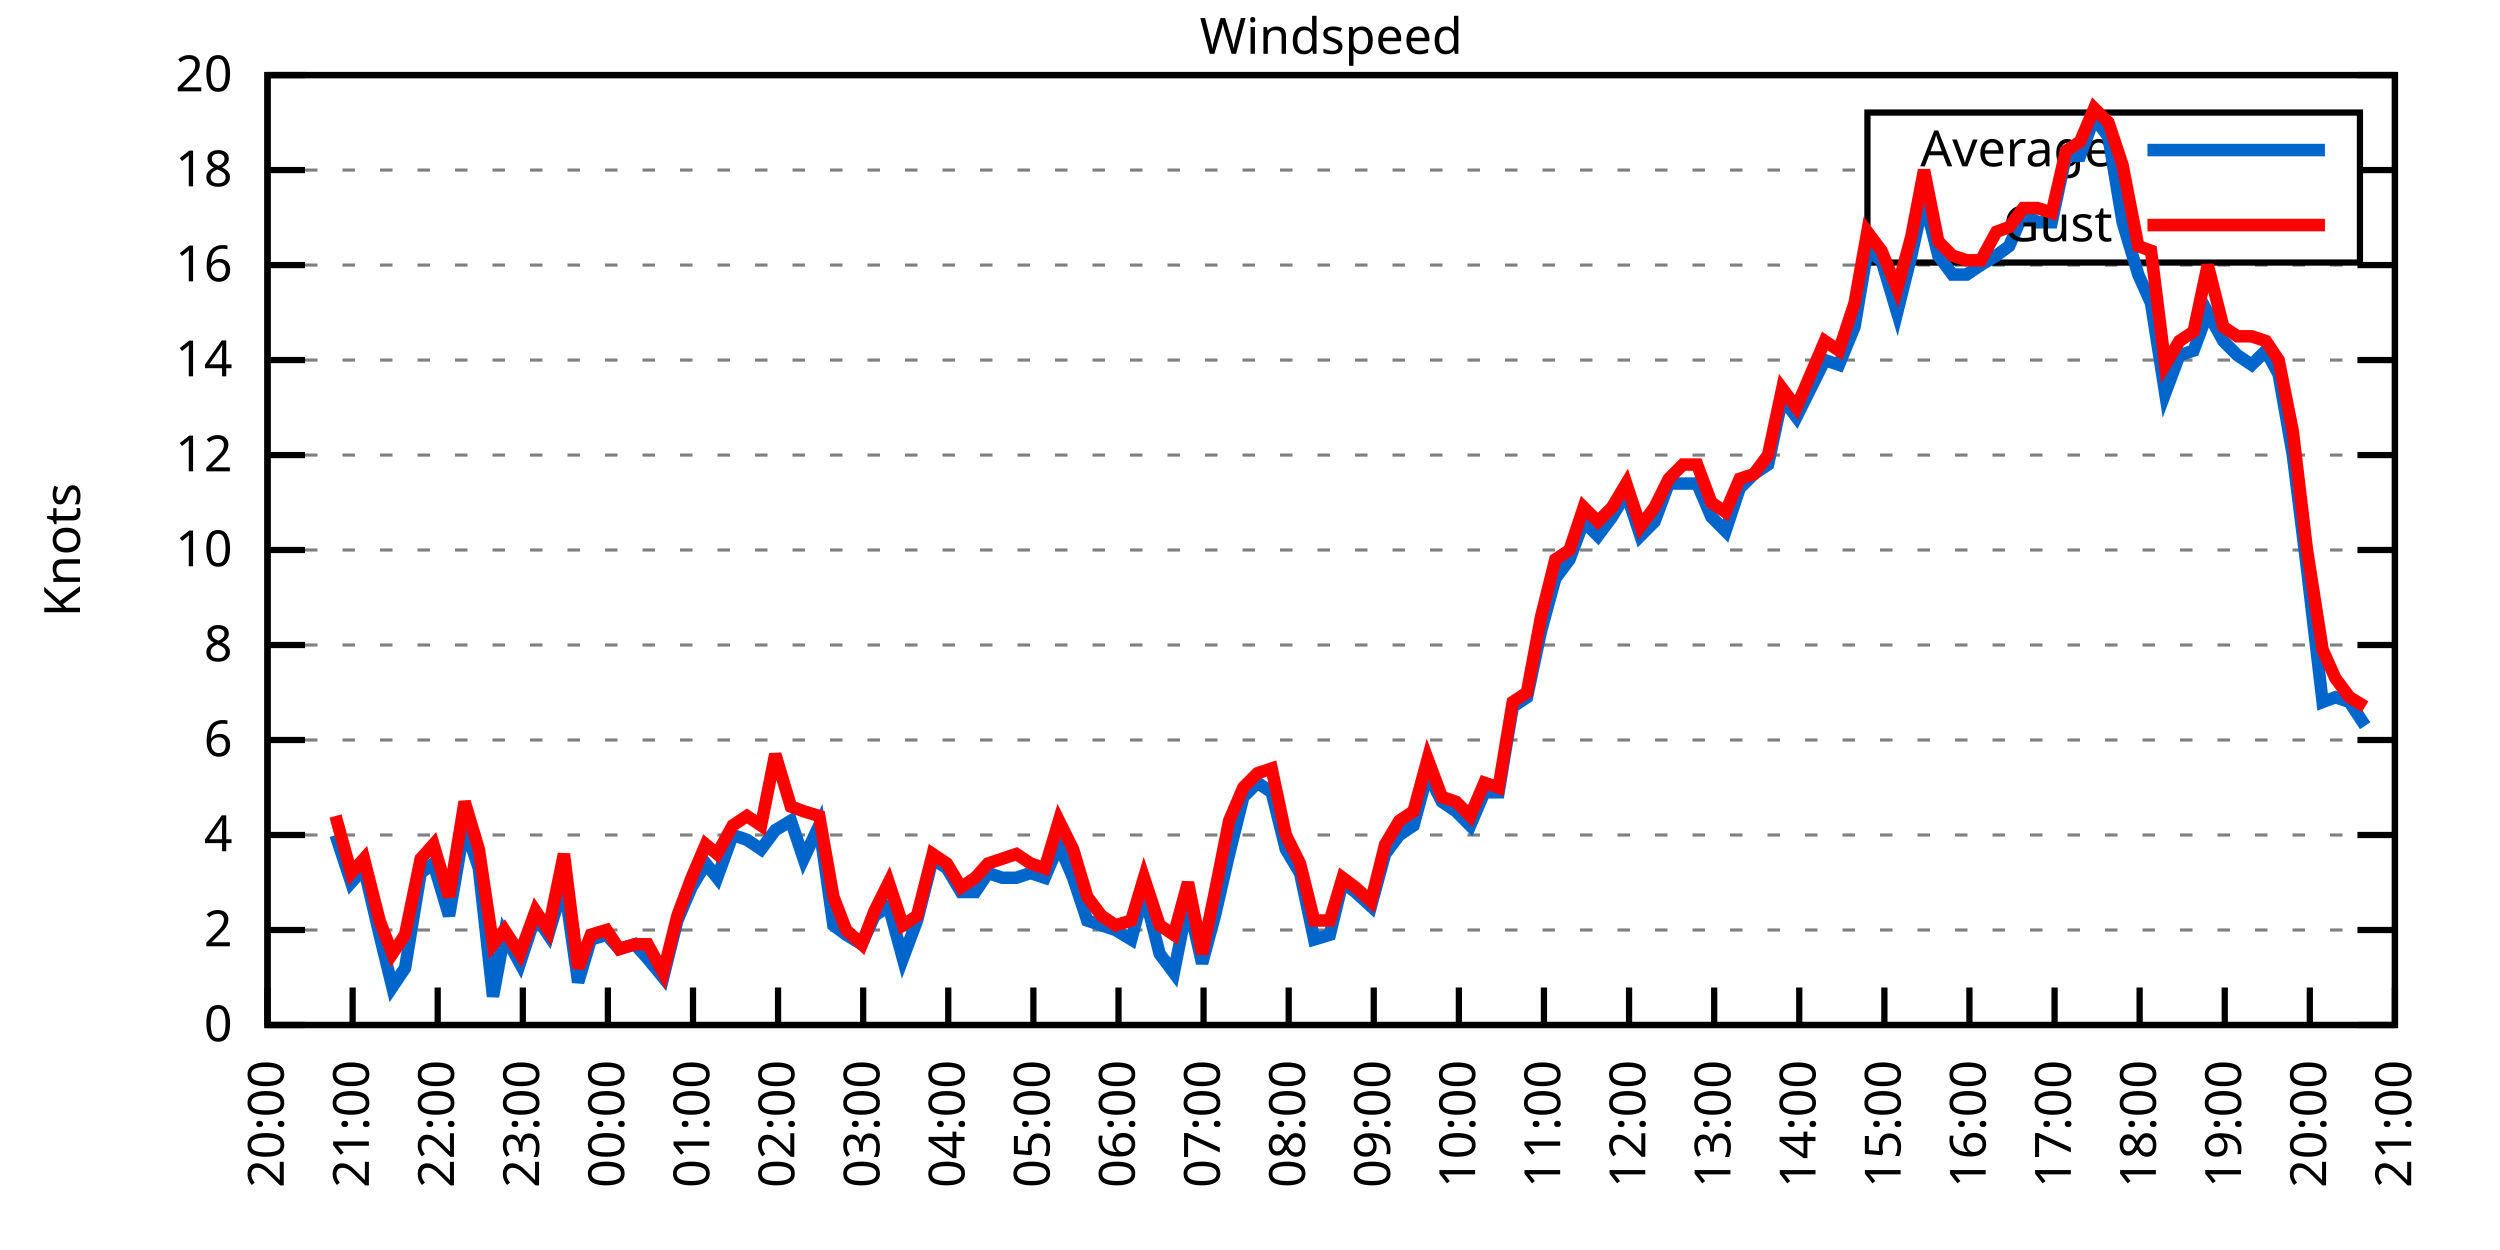
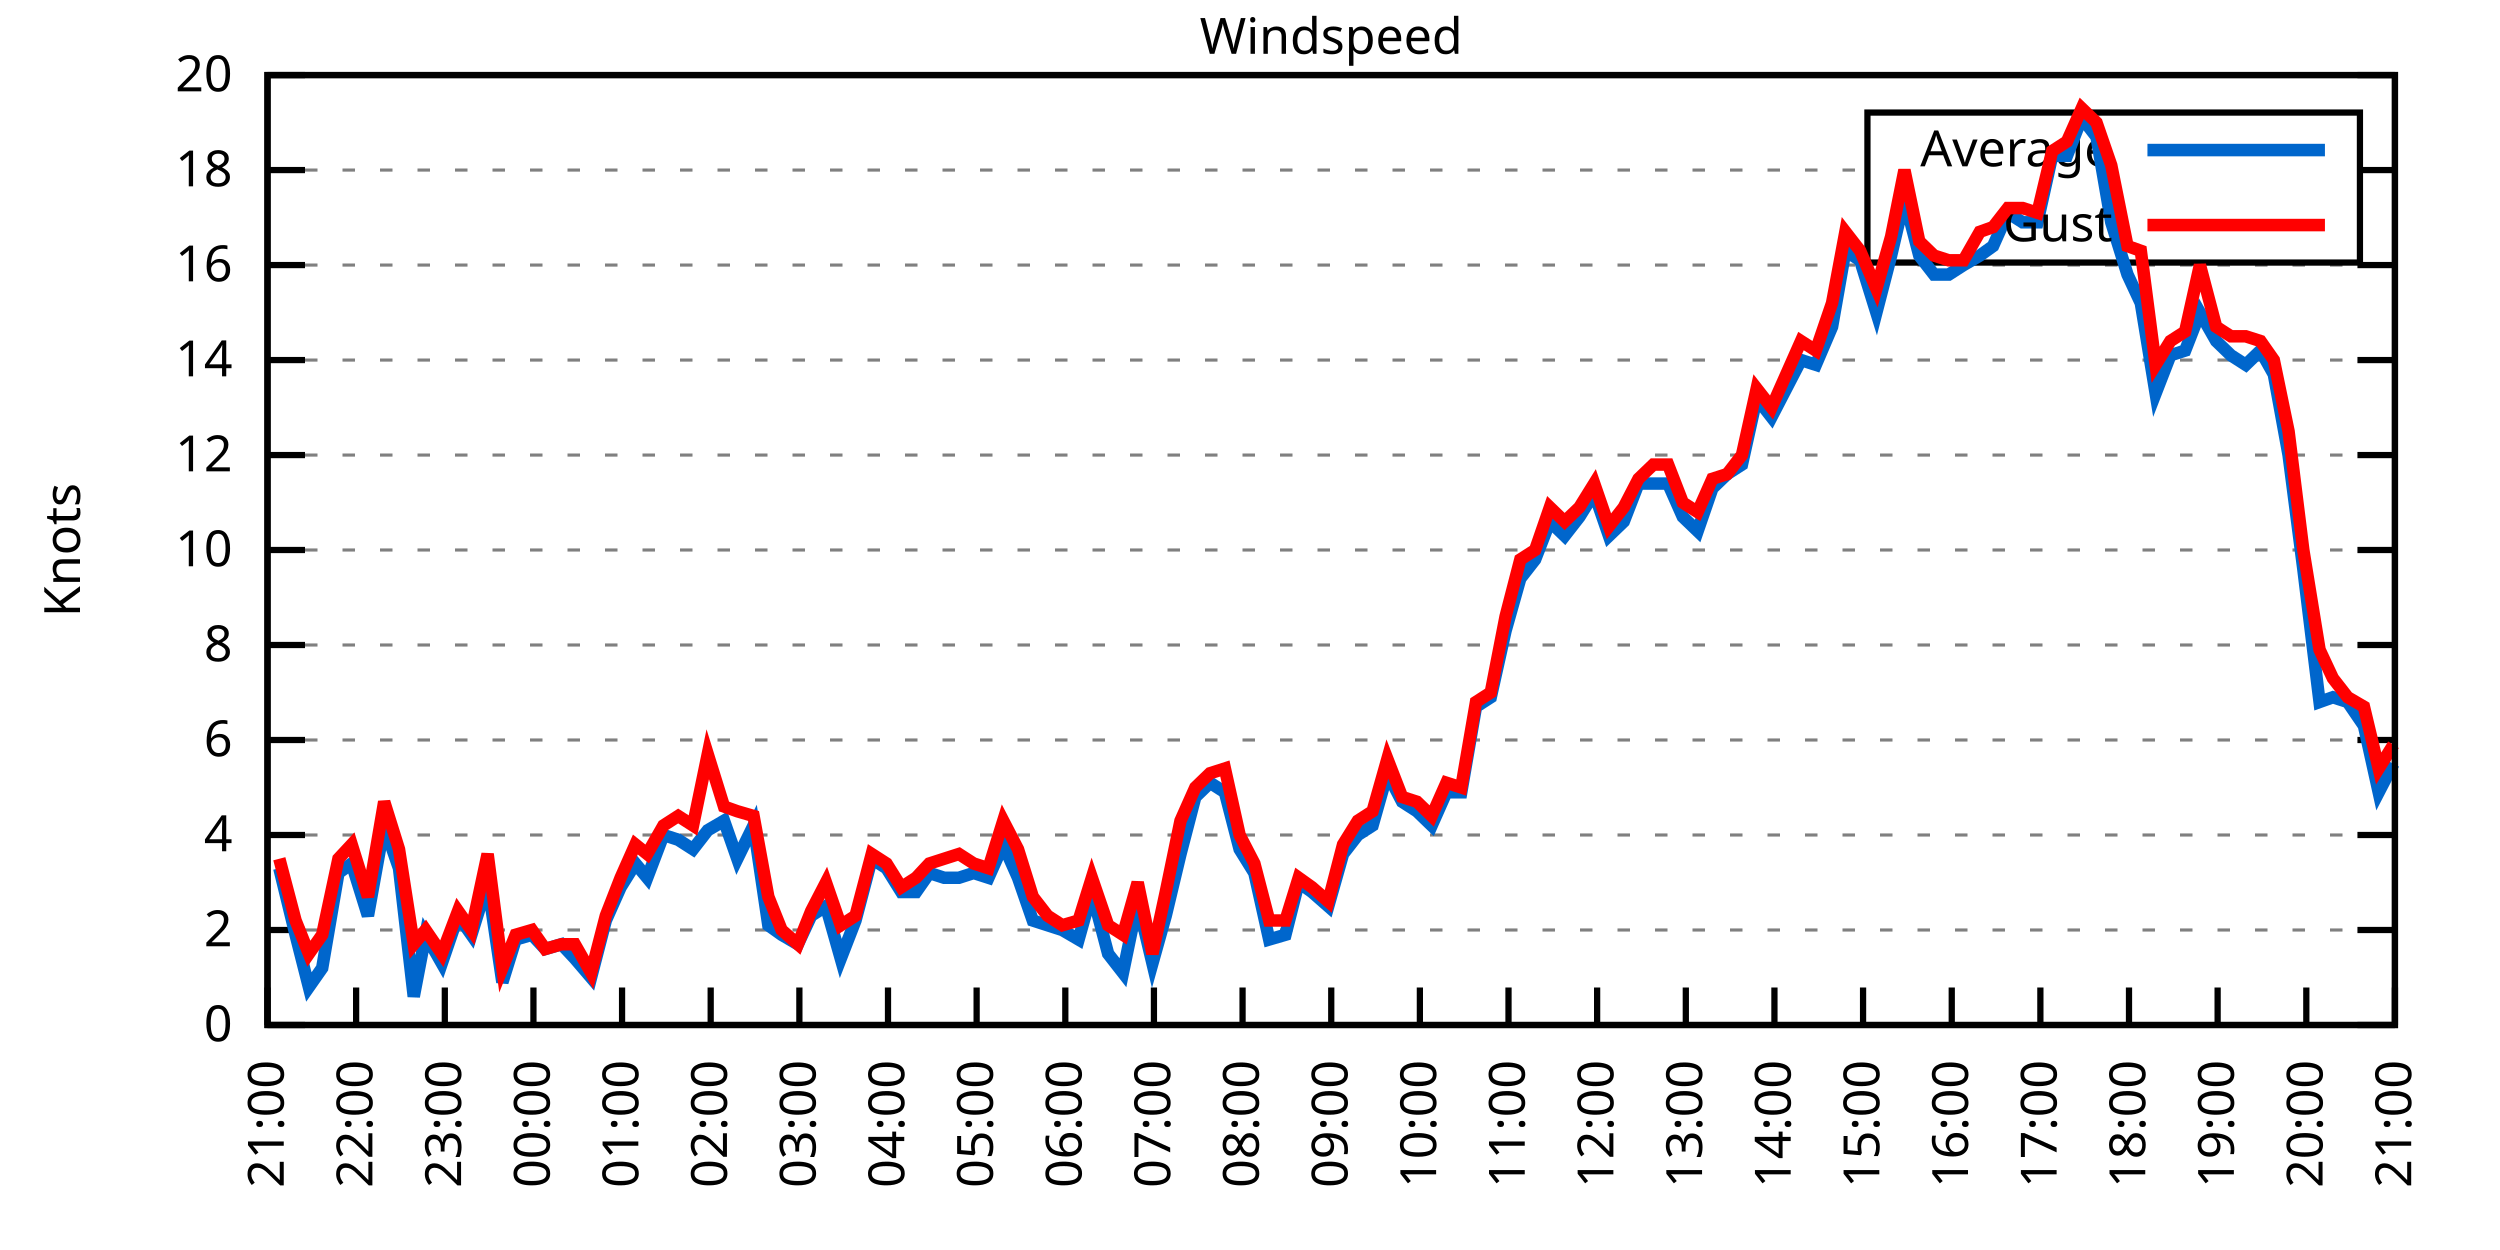
<svg xmlns="http://www.w3.org/2000/svg" xmlns:xlink="http://www.w3.org/1999/xlink" width="400" height="200" viewBox="0 0 400 200">
  <g id="gnuplot_canvas">
    <rect x="0" y="0" width="400" height="200" fill="none" />
    <defs>
      <circle id="gpDot" r="0.5" stroke-width="0.5" stroke="currentColor" />
      <path id="gpPt0" stroke-width="0.333" stroke="currentColor" d="M-1,0 h2 M0,-1 v2" />
      <path id="gpPt1" stroke-width="0.333" stroke="currentColor" d="M-1,-1 L1,1 M1,-1 L-1,1" />
      <path id="gpPt2" stroke-width="0.333" stroke="currentColor" d="M-1,0 L1,0 M0,-1 L0,1 M-1,-1 L1,1 M-1,1 L1,-1" />
      <rect id="gpPt3" stroke-width="0.333" stroke="currentColor" x="-1" y="-1" width="2" height="2" />
      <rect id="gpPt4" stroke-width="0.333" stroke="currentColor" fill="currentColor" x="-1" y="-1" width="2" height="2" />
      <circle id="gpPt5" stroke-width="0.333" stroke="currentColor" cx="0" cy="0" r="1" />
      <use xlink:href="#gpPt5" id="gpPt6" fill="currentColor" stroke="none" />
      <path id="gpPt7" stroke-width="0.333" stroke="currentColor" d="M0,-1.33 L-1.33,0.67 L1.33,0.67 z" />
      <use xlink:href="#gpPt7" id="gpPt8" fill="currentColor" stroke="none" />
      <use xlink:href="#gpPt7" id="gpPt9" stroke="currentColor" transform="rotate(180)" />
      <use xlink:href="#gpPt9" id="gpPt10" fill="currentColor" stroke="none" />
      <use xlink:href="#gpPt3" id="gpPt11" stroke="currentColor" transform="rotate(45)" />
      <use xlink:href="#gpPt11" id="gpPt12" fill="currentColor" stroke="none" />
      <path id="gpPt13" stroke-width="0.333" stroke="currentColor" d="M0,1.330 L1.265,0.411 L0.782,-1.067 L-0.782,-1.076 L-1.265,0.411 z" />
      <use xlink:href="#gpPt13" id="gpPt14" fill="currentColor" stroke="none" />
      <filter id="textbox" filterUnits="objectBoundingBox" x="0" y="0" height="1" width="1">
        <feFlood flood-color="white" flood-opacity="1" result="bgnd" />
        <feComposite in="SourceGraphic" in2="bgnd" operator="atop" />
      </filter>
      <filter id="greybox" filterUnits="objectBoundingBox" x="0" y="0" height="1" width="1">
        <feFlood flood-color="lightgrey" flood-opacity="1" result="grey" />
        <feComposite in="SourceGraphic" in2="grey" operator="atop" />
      </filter>
    </defs>
    <g fill="none" color="white" stroke="currentColor" stroke-width="1.00" stroke-linecap="butt" stroke-linejoin="miter">
</g>
    <g fill="none" color="black" stroke="currentColor" stroke-width="1.00" stroke-linecap="butt" stroke-linejoin="miter">
      <g stroke="none" shape-rendering="crispEdges">
        <polygon fill="rgb(255, 255, 255)" points="42.80,164.00 383.18,164.00 383.18,12.02 42.80,12.02 " />
      </g>
    </g>
    <g fill="none" color="black" stroke="currentColor" stroke-width="1.00" stroke-linecap="butt" stroke-linejoin="miter">
</g>
    <g fill="none" color="black" stroke="black" stroke-width="0.50" stroke-linecap="butt" stroke-linejoin="miter">
</g>
    <g fill="none" color="gray" stroke="currentColor" stroke-width="0.50" stroke-linecap="butt" stroke-linejoin="miter">
      <path stroke="gray" stroke-dasharray="2,4" class="gridline" d="M42.80,164.00 L383.19,164.00  " />
    </g>
    <g fill="none" color="gray" stroke="gray" stroke-width="1.00" stroke-linecap="butt" stroke-linejoin="miter">
</g>
    <g fill="none" color="black" stroke="currentColor" stroke-width="1.00" stroke-linecap="butt" stroke-linejoin="miter">
      <path stroke="black" d="M42.80,164.00 L48.80,164.00 M383.19,164.00 L377.19,164.00  " />
      <g transform="translate(37.20,166.60)" stroke="none" fill="black" font-family="Sans" font-size="8.00" text-anchor="end">
        <text>
          <tspan font-family="Sans"> 0</tspan>
        </text>
      </g>
    </g>
    <g fill="none" color="black" stroke="currentColor" stroke-width="1.00" stroke-linecap="butt" stroke-linejoin="miter">
</g>
    <g fill="none" color="black" stroke="black" stroke-width="0.50" stroke-linecap="butt" stroke-linejoin="miter">
</g>
    <g fill="none" color="gray" stroke="currentColor" stroke-width="0.50" stroke-linecap="butt" stroke-linejoin="miter">
      <path stroke="gray" stroke-dasharray="2,4" class="gridline" d="M42.80,148.80 L383.19,148.80  " />
    </g>
    <g fill="none" color="gray" stroke="gray" stroke-width="1.00" stroke-linecap="butt" stroke-linejoin="miter">
</g>
    <g fill="none" color="black" stroke="currentColor" stroke-width="1.00" stroke-linecap="butt" stroke-linejoin="miter">
      <path stroke="black" d="M42.80,148.80 L48.80,148.80 M383.19,148.80 L377.19,148.80  " />
      <g transform="translate(37.20,151.40)" stroke="none" fill="black" font-family="Sans" font-size="8.00" text-anchor="end">
        <text>
          <tspan font-family="Sans"> 2</tspan>
        </text>
      </g>
    </g>
    <g fill="none" color="black" stroke="currentColor" stroke-width="1.00" stroke-linecap="butt" stroke-linejoin="miter">
</g>
    <g fill="none" color="black" stroke="black" stroke-width="0.50" stroke-linecap="butt" stroke-linejoin="miter">
</g>
    <g fill="none" color="gray" stroke="currentColor" stroke-width="0.50" stroke-linecap="butt" stroke-linejoin="miter">
      <path stroke="gray" stroke-dasharray="2,4" class="gridline" d="M42.80,133.60 L383.19,133.60  " />
    </g>
    <g fill="none" color="gray" stroke="gray" stroke-width="1.00" stroke-linecap="butt" stroke-linejoin="miter">
</g>
    <g fill="none" color="black" stroke="currentColor" stroke-width="1.00" stroke-linecap="butt" stroke-linejoin="miter">
      <path stroke="black" d="M42.80,133.60 L48.80,133.60 M383.19,133.60 L377.19,133.60  " />
      <g transform="translate(37.20,136.20)" stroke="none" fill="black" font-family="Sans" font-size="8.00" text-anchor="end">
        <text>
          <tspan font-family="Sans"> 4</tspan>
        </text>
      </g>
    </g>
    <g fill="none" color="black" stroke="currentColor" stroke-width="1.00" stroke-linecap="butt" stroke-linejoin="miter">
</g>
    <g fill="none" color="black" stroke="black" stroke-width="0.50" stroke-linecap="butt" stroke-linejoin="miter">
</g>
    <g fill="none" color="gray" stroke="currentColor" stroke-width="0.50" stroke-linecap="butt" stroke-linejoin="miter">
      <path stroke="gray" stroke-dasharray="2,4" class="gridline" d="M42.80,118.40 L383.19,118.40  " />
    </g>
    <g fill="none" color="gray" stroke="gray" stroke-width="1.00" stroke-linecap="butt" stroke-linejoin="miter">
</g>
    <g fill="none" color="black" stroke="currentColor" stroke-width="1.00" stroke-linecap="butt" stroke-linejoin="miter">
      <path stroke="black" d="M42.80,118.40 L48.80,118.40 M383.19,118.40 L377.19,118.40  " />
      <g transform="translate(37.20,121.00)" stroke="none" fill="black" font-family="Sans" font-size="8.00" text-anchor="end">
        <text>
          <tspan font-family="Sans"> 6</tspan>
        </text>
      </g>
    </g>
    <g fill="none" color="black" stroke="currentColor" stroke-width="1.00" stroke-linecap="butt" stroke-linejoin="miter">
</g>
    <g fill="none" color="black" stroke="black" stroke-width="0.50" stroke-linecap="butt" stroke-linejoin="miter">
</g>
    <g fill="none" color="gray" stroke="currentColor" stroke-width="0.50" stroke-linecap="butt" stroke-linejoin="miter">
      <path stroke="gray" stroke-dasharray="2,4" class="gridline" d="M42.80,103.20 L383.19,103.20  " />
    </g>
    <g fill="none" color="gray" stroke="gray" stroke-width="1.00" stroke-linecap="butt" stroke-linejoin="miter">
</g>
    <g fill="none" color="black" stroke="currentColor" stroke-width="1.00" stroke-linecap="butt" stroke-linejoin="miter">
      <path stroke="black" d="M42.80,103.20 L48.80,103.20 M383.19,103.20 L377.19,103.20  " />
      <g transform="translate(37.20,105.80)" stroke="none" fill="black" font-family="Sans" font-size="8.00" text-anchor="end">
        <text>
          <tspan font-family="Sans"> 8</tspan>
        </text>
      </g>
    </g>
    <g fill="none" color="black" stroke="currentColor" stroke-width="1.00" stroke-linecap="butt" stroke-linejoin="miter">
</g>
    <g fill="none" color="black" stroke="black" stroke-width="0.50" stroke-linecap="butt" stroke-linejoin="miter">
</g>
    <g fill="none" color="gray" stroke="currentColor" stroke-width="0.50" stroke-linecap="butt" stroke-linejoin="miter">
      <path stroke="gray" stroke-dasharray="2,4" class="gridline" d="M42.80,88.00 L383.19,88.00  " />
    </g>
    <g fill="none" color="gray" stroke="gray" stroke-width="1.00" stroke-linecap="butt" stroke-linejoin="miter">
</g>
    <g fill="none" color="black" stroke="currentColor" stroke-width="1.00" stroke-linecap="butt" stroke-linejoin="miter">
      <path stroke="black" d="M42.80,88.00 L48.80,88.00 M383.19,88.00 L377.19,88.00  " />
      <g transform="translate(37.20,90.60)" stroke="none" fill="black" font-family="Sans" font-size="8.00" text-anchor="end">
        <text>
          <tspan font-family="Sans"> 10</tspan>
        </text>
      </g>
    </g>
    <g fill="none" color="black" stroke="currentColor" stroke-width="1.00" stroke-linecap="butt" stroke-linejoin="miter">
</g>
    <g fill="none" color="black" stroke="black" stroke-width="0.50" stroke-linecap="butt" stroke-linejoin="miter">
</g>
    <g fill="none" color="gray" stroke="currentColor" stroke-width="0.50" stroke-linecap="butt" stroke-linejoin="miter">
      <path stroke="gray" stroke-dasharray="2,4" class="gridline" d="M42.80,72.81 L383.19,72.81  " />
    </g>
    <g fill="none" color="gray" stroke="gray" stroke-width="1.00" stroke-linecap="butt" stroke-linejoin="miter">
</g>
    <g fill="none" color="black" stroke="currentColor" stroke-width="1.00" stroke-linecap="butt" stroke-linejoin="miter">
      <path stroke="black" d="M42.80,72.81 L48.80,72.81 M383.19,72.81 L377.19,72.81  " />
      <g transform="translate(37.20,75.41)" stroke="none" fill="black" font-family="Sans" font-size="8.00" text-anchor="end">
        <text>
          <tspan font-family="Sans"> 12</tspan>
        </text>
      </g>
    </g>
    <g fill="none" color="black" stroke="currentColor" stroke-width="1.00" stroke-linecap="butt" stroke-linejoin="miter">
</g>
    <g fill="none" color="black" stroke="black" stroke-width="0.50" stroke-linecap="butt" stroke-linejoin="miter">
</g>
    <g fill="none" color="gray" stroke="currentColor" stroke-width="0.50" stroke-linecap="butt" stroke-linejoin="miter">
      <path stroke="gray" stroke-dasharray="2,4" class="gridline" d="M42.80,57.61 L383.19,57.61  " />
    </g>
    <g fill="none" color="gray" stroke="gray" stroke-width="1.00" stroke-linecap="butt" stroke-linejoin="miter">
</g>
    <g fill="none" color="black" stroke="currentColor" stroke-width="1.00" stroke-linecap="butt" stroke-linejoin="miter">
      <path stroke="black" d="M42.80,57.61 L48.80,57.61 M383.19,57.61 L377.19,57.61  " />
      <g transform="translate(37.20,60.21)" stroke="none" fill="black" font-family="Sans" font-size="8.00" text-anchor="end">
        <text>
          <tspan font-family="Sans"> 14</tspan>
        </text>
      </g>
    </g>
    <g fill="none" color="black" stroke="currentColor" stroke-width="1.00" stroke-linecap="butt" stroke-linejoin="miter">
</g>
    <g fill="none" color="black" stroke="black" stroke-width="0.50" stroke-linecap="butt" stroke-linejoin="miter">
</g>
    <g fill="none" color="gray" stroke="currentColor" stroke-width="0.50" stroke-linecap="butt" stroke-linejoin="miter">
      <path stroke="gray" stroke-dasharray="2,4" class="gridline" d="M42.80,42.41 L383.19,42.41  " />
    </g>
    <g fill="none" color="gray" stroke="gray" stroke-width="1.00" stroke-linecap="butt" stroke-linejoin="miter">
</g>
    <g fill="none" color="black" stroke="currentColor" stroke-width="1.00" stroke-linecap="butt" stroke-linejoin="miter">
      <path stroke="black" d="M42.80,42.41 L48.80,42.41 M383.19,42.41 L377.19,42.41  " />
      <g transform="translate(37.20,45.01)" stroke="none" fill="black" font-family="Sans" font-size="8.00" text-anchor="end">
        <text>
          <tspan font-family="Sans"> 16</tspan>
        </text>
      </g>
    </g>
    <g fill="none" color="black" stroke="currentColor" stroke-width="1.00" stroke-linecap="butt" stroke-linejoin="miter">
</g>
    <g fill="none" color="black" stroke="black" stroke-width="0.50" stroke-linecap="butt" stroke-linejoin="miter">
</g>
    <g fill="none" color="gray" stroke="currentColor" stroke-width="0.50" stroke-linecap="butt" stroke-linejoin="miter">
      <path stroke="gray" stroke-dasharray="2,4" class="gridline" d="M42.80,27.21 L298.79,27.21 M377.59,27.21 L383.19,27.21  " />
    </g>
    <g fill="none" color="gray" stroke="gray" stroke-width="1.00" stroke-linecap="butt" stroke-linejoin="miter">
</g>
    <g fill="none" color="black" stroke="currentColor" stroke-width="1.00" stroke-linecap="butt" stroke-linejoin="miter">
      <path stroke="black" d="M42.80,27.21 L48.80,27.21 M383.19,27.21 L377.19,27.21  " />
      <g transform="translate(37.20,29.81)" stroke="none" fill="black" font-family="Sans" font-size="8.00" text-anchor="end">
        <text>
          <tspan font-family="Sans"> 18</tspan>
        </text>
      </g>
    </g>
    <g fill="none" color="black" stroke="currentColor" stroke-width="1.00" stroke-linecap="butt" stroke-linejoin="miter">
</g>
    <g fill="none" color="black" stroke="black" stroke-width="0.50" stroke-linecap="butt" stroke-linejoin="miter">
</g>
    <g fill="none" color="gray" stroke="currentColor" stroke-width="0.50" stroke-linecap="butt" stroke-linejoin="miter">
      <path stroke="gray" stroke-dasharray="2,4" class="gridline" d="M42.80,12.01 L383.19,12.01  " />
    </g>
    <g fill="none" color="gray" stroke="gray" stroke-width="1.00" stroke-linecap="butt" stroke-linejoin="miter">
</g>
    <g fill="none" color="black" stroke="currentColor" stroke-width="1.00" stroke-linecap="butt" stroke-linejoin="miter">
      <path stroke="black" d="M42.80,12.01 L48.80,12.01 M383.19,12.01 L377.19,12.01  " />
      <g transform="translate(37.20,14.61)" stroke="none" fill="black" font-family="Sans" font-size="8.00" text-anchor="end">
        <text>
          <tspan font-family="Sans"> 20</tspan>
        </text>
      </g>
    </g>
    <g fill="none" color="black" stroke="currentColor" stroke-width="1.00" stroke-linecap="butt" stroke-linejoin="miter">
      <path stroke="black" d="M42.80,164.00 L42.80,158.00  " />
      <g transform="translate(45.40,169.60) rotate(270.00)" stroke="none" fill="black" font-family="Sans" font-size="8.00" text-anchor="end">
        <text>
-           <tspan font-family="Sans">20:00</tspan>
-         </text>
-       </g>
-     </g>
-     <g fill="none" color="black" stroke="currentColor" stroke-width="1.00" stroke-linecap="butt" stroke-linejoin="miter">
-       <path stroke="black" d="M56.42,164.00 L56.42,158.00  " />
-       <g transform="translate(59.02,169.60) rotate(270.00)" stroke="none" fill="black" font-family="Sans" font-size="8.00" text-anchor="end">
-         <text>
          <tspan font-family="Sans">21:00</tspan>
        </text>
      </g>
    </g>
    <g fill="none" color="black" stroke="currentColor" stroke-width="1.00" stroke-linecap="butt" stroke-linejoin="miter">
-       <path stroke="black" d="M70.03,164.00 L70.03,158.00  " />
-       <g transform="translate(72.63,169.60) rotate(270.00)" stroke="none" fill="black" font-family="Sans" font-size="8.00" text-anchor="end">
+       <path stroke="black" d="M56.98,164.00 L56.98,158.00  " />
+       <g transform="translate(59.58,169.60) rotate(270.00)" stroke="none" fill="black" font-family="Sans" font-size="8.00" text-anchor="end">
        <text>
          <tspan font-family="Sans">22:00</tspan>
        </text>
      </g>
    </g>
    <g fill="none" color="black" stroke="currentColor" stroke-width="1.00" stroke-linecap="butt" stroke-linejoin="miter">
-       <path stroke="black" d="M83.65,164.00 L83.65,158.00  " />
-       <g transform="translate(86.25,169.60) rotate(270.00)" stroke="none" fill="black" font-family="Sans" font-size="8.00" text-anchor="end">
+       <path stroke="black" d="M71.17,164.00 L71.17,158.00  " />
+       <g transform="translate(73.77,169.60) rotate(270.00)" stroke="none" fill="black" font-family="Sans" font-size="8.00" text-anchor="end">
        <text>
          <tspan font-family="Sans">23:00</tspan>
        </text>
      </g>
    </g>
    <g fill="none" color="black" stroke="currentColor" stroke-width="1.00" stroke-linecap="butt" stroke-linejoin="miter">
-       <path stroke="black" d="M97.26,164.00 L97.26,158.00  " />
-       <g transform="translate(99.86,169.60) rotate(270.00)" stroke="none" fill="black" font-family="Sans" font-size="8.00" text-anchor="end">
+       <path stroke="black" d="M85.35,164.00 L85.35,158.00  " />
+       <g transform="translate(87.95,169.60) rotate(270.00)" stroke="none" fill="black" font-family="Sans" font-size="8.00" text-anchor="end">
        <text>
          <tspan font-family="Sans">00:00</tspan>
        </text>
      </g>
    </g>
    <g fill="none" color="black" stroke="currentColor" stroke-width="1.00" stroke-linecap="butt" stroke-linejoin="miter">
-       <path stroke="black" d="M110.88,164.00 L110.88,158.00  " />
-       <g transform="translate(113.48,169.60) rotate(270.00)" stroke="none" fill="black" font-family="Sans" font-size="8.00" text-anchor="end">
+       <path stroke="black" d="M99.53,164.00 L99.53,158.00  " />
+       <g transform="translate(102.13,169.60) rotate(270.00)" stroke="none" fill="black" font-family="Sans" font-size="8.00" text-anchor="end">
        <text>
          <tspan font-family="Sans">01:00</tspan>
        </text>
      </g>
    </g>
    <g fill="none" color="black" stroke="currentColor" stroke-width="1.00" stroke-linecap="butt" stroke-linejoin="miter">
-       <path stroke="black" d="M124.49,164.00 L124.49,158.00  " />
-       <g transform="translate(127.09,169.60) rotate(270.00)" stroke="none" fill="black" font-family="Sans" font-size="8.00" text-anchor="end">
+       <path stroke="black" d="M113.71,164.00 L113.71,158.00  " />
+       <g transform="translate(116.31,169.60) rotate(270.00)" stroke="none" fill="black" font-family="Sans" font-size="8.00" text-anchor="end">
        <text>
          <tspan font-family="Sans">02:00</tspan>
        </text>
      </g>
    </g>
    <g fill="none" color="black" stroke="currentColor" stroke-width="1.00" stroke-linecap="butt" stroke-linejoin="miter">
-       <path stroke="black" d="M138.11,164.00 L138.11,158.00  " />
-       <g transform="translate(140.71,169.60) rotate(270.00)" stroke="none" fill="black" font-family="Sans" font-size="8.00" text-anchor="end">
+       <path stroke="black" d="M127.90,164.00 L127.90,158.00  " />
+       <g transform="translate(130.50,169.60) rotate(270.00)" stroke="none" fill="black" font-family="Sans" font-size="8.00" text-anchor="end">
        <text>
          <tspan font-family="Sans">03:00</tspan>
        </text>
      </g>
    </g>
    <g fill="none" color="black" stroke="currentColor" stroke-width="1.00" stroke-linecap="butt" stroke-linejoin="miter">
-       <path stroke="black" d="M151.72,164.00 L151.72,158.00  " />
-       <g transform="translate(154.32,169.60) rotate(270.00)" stroke="none" fill="black" font-family="Sans" font-size="8.00" text-anchor="end">
+       <path stroke="black" d="M142.08,164.00 L142.08,158.00  " />
+       <g transform="translate(144.68,169.60) rotate(270.00)" stroke="none" fill="black" font-family="Sans" font-size="8.00" text-anchor="end">
        <text>
          <tspan font-family="Sans">04:00</tspan>
        </text>
      </g>
    </g>
    <g fill="none" color="black" stroke="currentColor" stroke-width="1.00" stroke-linecap="butt" stroke-linejoin="miter">
-       <path stroke="black" d="M165.34,164.00 L165.34,158.00  " />
-       <g transform="translate(167.94,169.60) rotate(270.00)" stroke="none" fill="black" font-family="Sans" font-size="8.00" text-anchor="end">
+       <path stroke="black" d="M156.26,164.00 L156.26,158.00  " />
+       <g transform="translate(158.86,169.60) rotate(270.00)" stroke="none" fill="black" font-family="Sans" font-size="8.00" text-anchor="end">
        <text>
          <tspan font-family="Sans">05:00</tspan>
        </text>
      </g>
    </g>
    <g fill="none" color="black" stroke="currentColor" stroke-width="1.00" stroke-linecap="butt" stroke-linejoin="miter">
-       <path stroke="black" d="M178.96,164.00 L178.96,158.00  " />
-       <g transform="translate(181.56,169.60) rotate(270.00)" stroke="none" fill="black" font-family="Sans" font-size="8.00" text-anchor="end">
+       <path stroke="black" d="M170.45,164.00 L170.45,158.00  " />
+       <g transform="translate(173.05,169.60) rotate(270.00)" stroke="none" fill="black" font-family="Sans" font-size="8.00" text-anchor="end">
        <text>
          <tspan font-family="Sans">06:00</tspan>
        </text>
      </g>
    </g>
    <g fill="none" color="black" stroke="currentColor" stroke-width="1.00" stroke-linecap="butt" stroke-linejoin="miter">
-       <path stroke="black" d="M192.57,164.00 L192.57,158.00  " />
-       <g transform="translate(195.17,169.60) rotate(270.00)" stroke="none" fill="black" font-family="Sans" font-size="8.00" text-anchor="end">
+       <path stroke="black" d="M184.63,164.00 L184.63,158.00  " />
+       <g transform="translate(187.23,169.60) rotate(270.00)" stroke="none" fill="black" font-family="Sans" font-size="8.00" text-anchor="end">
        <text>
          <tspan font-family="Sans">07:00</tspan>
        </text>
      </g>
    </g>
    <g fill="none" color="black" stroke="currentColor" stroke-width="1.00" stroke-linecap="butt" stroke-linejoin="miter">
-       <path stroke="black" d="M206.19,164.00 L206.19,158.00  " />
-       <g transform="translate(208.79,169.60) rotate(270.00)" stroke="none" fill="black" font-family="Sans" font-size="8.00" text-anchor="end">
+       <path stroke="black" d="M198.81,164.00 L198.81,158.00  " />
+       <g transform="translate(201.41,169.60) rotate(270.00)" stroke="none" fill="black" font-family="Sans" font-size="8.00" text-anchor="end">
        <text>
          <tspan font-family="Sans">08:00</tspan>
        </text>
      </g>
    </g>
    <g fill="none" color="black" stroke="currentColor" stroke-width="1.00" stroke-linecap="butt" stroke-linejoin="miter">
-       <path stroke="black" d="M219.80,164.00 L219.80,158.00  " />
-       <g transform="translate(222.40,169.60) rotate(270.00)" stroke="none" fill="black" font-family="Sans" font-size="8.00" text-anchor="end">
+       <path stroke="black" d="M213.00,164.00 L213.00,158.00  " />
+       <g transform="translate(215.60,169.60) rotate(270.00)" stroke="none" fill="black" font-family="Sans" font-size="8.00" text-anchor="end">
        <text>
          <tspan font-family="Sans">09:00</tspan>
        </text>
      </g>
    </g>
    <g fill="none" color="black" stroke="currentColor" stroke-width="1.00" stroke-linecap="butt" stroke-linejoin="miter">
-       <path stroke="black" d="M233.42,164.00 L233.42,158.00  " />
-       <g transform="translate(236.02,169.60) rotate(270.00)" stroke="none" fill="black" font-family="Sans" font-size="8.00" text-anchor="end">
+       <path stroke="black" d="M227.18,164.00 L227.18,158.00  " />
+       <g transform="translate(229.78,169.60) rotate(270.00)" stroke="none" fill="black" font-family="Sans" font-size="8.00" text-anchor="end">
        <text>
          <tspan font-family="Sans">10:00</tspan>
        </text>
      </g>
    </g>
    <g fill="none" color="black" stroke="currentColor" stroke-width="1.00" stroke-linecap="butt" stroke-linejoin="miter">
-       <path stroke="black" d="M247.03,164.00 L247.03,158.00  " />
-       <g transform="translate(249.63,169.60) rotate(270.00)" stroke="none" fill="black" font-family="Sans" font-size="8.00" text-anchor="end">
+       <path stroke="black" d="M241.36,164.00 L241.36,158.00  " />
+       <g transform="translate(243.96,169.60) rotate(270.00)" stroke="none" fill="black" font-family="Sans" font-size="8.00" text-anchor="end">
        <text>
          <tspan font-family="Sans">11:00</tspan>
        </text>
      </g>
    </g>
    <g fill="none" color="black" stroke="currentColor" stroke-width="1.00" stroke-linecap="butt" stroke-linejoin="miter">
-       <path stroke="black" d="M260.65,164.00 L260.65,158.00  " />
-       <g transform="translate(263.25,169.60) rotate(270.00)" stroke="none" fill="black" font-family="Sans" font-size="8.00" text-anchor="end">
+       <path stroke="black" d="M255.54,164.00 L255.54,158.00  " />
+       <g transform="translate(258.14,169.60) rotate(270.00)" stroke="none" fill="black" font-family="Sans" font-size="8.00" text-anchor="end">
        <text>
          <tspan font-family="Sans">12:00</tspan>
        </text>
      </g>
    </g>
    <g fill="none" color="black" stroke="currentColor" stroke-width="1.00" stroke-linecap="butt" stroke-linejoin="miter">
-       <path stroke="black" d="M274.27,164.00 L274.27,158.00  " />
-       <g transform="translate(276.87,169.60) rotate(270.00)" stroke="none" fill="black" font-family="Sans" font-size="8.00" text-anchor="end">
+       <path stroke="black" d="M269.73,164.00 L269.73,158.00  " />
+       <g transform="translate(272.33,169.60) rotate(270.00)" stroke="none" fill="black" font-family="Sans" font-size="8.00" text-anchor="end">
        <text>
          <tspan font-family="Sans">13:00</tspan>
        </text>
      </g>
    </g>
    <g fill="none" color="black" stroke="currentColor" stroke-width="1.00" stroke-linecap="butt" stroke-linejoin="miter">
-       <path stroke="black" d="M287.88,164.00 L287.88,158.00  " />
-       <g transform="translate(290.48,169.60) rotate(270.00)" stroke="none" fill="black" font-family="Sans" font-size="8.00" text-anchor="end">
+       <path stroke="black" d="M283.91,164.00 L283.91,158.00  " />
+       <g transform="translate(286.51,169.60) rotate(270.00)" stroke="none" fill="black" font-family="Sans" font-size="8.00" text-anchor="end">
        <text>
          <tspan font-family="Sans">14:00</tspan>
        </text>
      </g>
    </g>
    <g fill="none" color="black" stroke="currentColor" stroke-width="1.00" stroke-linecap="butt" stroke-linejoin="miter">
-       <path stroke="black" d="M301.50,164.00 L301.50,158.00  " />
-       <g transform="translate(304.10,169.60) rotate(270.00)" stroke="none" fill="black" font-family="Sans" font-size="8.00" text-anchor="end">
+       <path stroke="black" d="M298.09,164.00 L298.09,158.00  " />
+       <g transform="translate(300.69,169.60) rotate(270.00)" stroke="none" fill="black" font-family="Sans" font-size="8.00" text-anchor="end">
        <text>
          <tspan font-family="Sans">15:00</tspan>
        </text>
      </g>
    </g>
    <g fill="none" color="black" stroke="currentColor" stroke-width="1.00" stroke-linecap="butt" stroke-linejoin="miter">
-       <path stroke="black" d="M315.11,164.00 L315.11,158.00  " />
-       <g transform="translate(317.71,169.60) rotate(270.00)" stroke="none" fill="black" font-family="Sans" font-size="8.00" text-anchor="end">
+       <path stroke="black" d="M312.28,164.00 L312.28,158.00  " />
+       <g transform="translate(314.88,169.60) rotate(270.00)" stroke="none" fill="black" font-family="Sans" font-size="8.00" text-anchor="end">
        <text>
          <tspan font-family="Sans">16:00</tspan>
        </text>
      </g>
    </g>
    <g fill="none" color="black" stroke="currentColor" stroke-width="1.00" stroke-linecap="butt" stroke-linejoin="miter">
-       <path stroke="black" d="M328.73,164.00 L328.73,158.00  " />
-       <g transform="translate(331.33,169.60) rotate(270.00)" stroke="none" fill="black" font-family="Sans" font-size="8.00" text-anchor="end">
+       <path stroke="black" d="M326.46,164.00 L326.46,158.00  " />
+       <g transform="translate(329.06,169.60) rotate(270.00)" stroke="none" fill="black" font-family="Sans" font-size="8.00" text-anchor="end">
        <text>
          <tspan font-family="Sans">17:00</tspan>
        </text>
      </g>
    </g>
    <g fill="none" color="black" stroke="currentColor" stroke-width="1.00" stroke-linecap="butt" stroke-linejoin="miter">
-       <path stroke="black" d="M342.34,164.00 L342.34,158.00  " />
-       <g transform="translate(344.94,169.60) rotate(270.00)" stroke="none" fill="black" font-family="Sans" font-size="8.00" text-anchor="end">
+       <path stroke="black" d="M340.64,164.00 L340.64,158.00  " />
+       <g transform="translate(343.24,169.60) rotate(270.00)" stroke="none" fill="black" font-family="Sans" font-size="8.00" text-anchor="end">
        <text>
          <tspan font-family="Sans">18:00</tspan>
        </text>
      </g>
    </g>
    <g fill="none" color="black" stroke="currentColor" stroke-width="1.00" stroke-linecap="butt" stroke-linejoin="miter">
-       <path stroke="black" d="M355.96,164.00 L355.96,158.00  " />
-       <g transform="translate(358.56,169.60) rotate(270.00)" stroke="none" fill="black" font-family="Sans" font-size="8.00" text-anchor="end">
+       <path stroke="black" d="M354.82,164.00 L354.82,158.00  " />
+       <g transform="translate(357.42,169.60) rotate(270.00)" stroke="none" fill="black" font-family="Sans" font-size="8.00" text-anchor="end">
        <text>
          <tspan font-family="Sans">19:00</tspan>
        </text>
      </g>
    </g>
    <g fill="none" color="black" stroke="currentColor" stroke-width="1.00" stroke-linecap="butt" stroke-linejoin="miter">
-       <path stroke="black" d="M369.57,164.00 L369.57,158.00  " />
-       <g transform="translate(372.17,169.60) rotate(270.00)" stroke="none" fill="black" font-family="Sans" font-size="8.00" text-anchor="end">
+       <path stroke="black" d="M369.01,164.00 L369.01,158.00  " />
+       <g transform="translate(371.61,169.60) rotate(270.00)" stroke="none" fill="black" font-family="Sans" font-size="8.00" text-anchor="end">
        <text>
          <tspan font-family="Sans">20:00</tspan>
        </text>
      </g>
    </g>
    <g fill="none" color="black" stroke="currentColor" stroke-width="1.00" stroke-linecap="butt" stroke-linejoin="miter">
      <path stroke="black" d="M383.19,164.00 L383.19,158.00  " />
      <g transform="translate(385.79,169.60) rotate(270.00)" stroke="none" fill="black" font-family="Sans" font-size="8.00" text-anchor="end">
        <text>
          <tspan font-family="Sans">21:00</tspan>
        </text>
      </g>
    </g>
    <g fill="none" color="black" stroke="currentColor" stroke-width="1.00" stroke-linecap="butt" stroke-linejoin="miter">
</g>
    <g fill="none" color="black" stroke="currentColor" stroke-width="1.00" stroke-linecap="butt" stroke-linejoin="miter">
      <path stroke="black" d="M42.80,12.01 L42.80,164.00 L383.19,164.00 L383.19,12.01 L42.80,12.01 Z  " />
    </g>
    <g fill="none" color="black" stroke="currentColor" stroke-width="1.00" stroke-linecap="butt" stroke-linejoin="miter">
</g>
    <g fill="none" color="black" stroke="currentColor" stroke-width="1.00" stroke-linecap="butt" stroke-linejoin="miter">
      <path stroke="black" d="M298.79,42.01 L298.79,18.01 L377.59,18.01 L377.59,42.01 L298.79,42.01 Z  " />
    </g>
    <g id="Windspeed_plot_1">
      <g fill="none" color="white" stroke="black" stroke-width="2.00" stroke-linecap="butt" stroke-linejoin="miter">
</g>
      <g fill="none" color="black" stroke="currentColor" stroke-width="2.00" stroke-linecap="butt" stroke-linejoin="miter">
        <g transform="translate(337.99,26.61)" stroke="none" fill="black" font-family="Sans" font-size="8.00" text-anchor="end">
          <text>
            <tspan font-family="Sans">Average</tspan>
          </text>
        </g>
      </g>
      <g fill="none" color="black" stroke="currentColor" stroke-width="2.00" stroke-linecap="butt" stroke-linejoin="miter">
-         <path stroke="rgb(  0, 102, 204)" d="M343.59,24.01 L371.99,24.01 M53.69,133.60 L56.19,141.20 L58.23,138.92 L60.73,149.56 L62.77,157.92 L64.81,154.88   L67.31,139.68 L69.35,138.16 L71.85,146.52 L74.34,132.08 L76.61,138.92 L78.88,159.44 L80.70,149.56 L83.19,154.12   L85.69,146.52 L87.73,149.56 L90.23,141.20 L92.50,157.16 L94.54,150.32 L97.04,149.56 L99.08,151.84 L101.57,151.08   L103.62,153.36 L106.11,156.40 L108.38,147.28 L110.65,141.96 L112.92,138.16 L114.74,140.44 L117.23,133.60 L119.50,134.36   L121.77,135.88 L124.04,132.84 L126.54,131.32 L128.58,137.40 L131.07,132.08 L133.34,148.04 L135.39,149.56 L137.88,151.08   L139.92,146.52 L142.19,145.00 L144.46,153.36 L146.73,147.28 L149.23,137.40 L151.50,138.92 L153.77,142.72 L156.04,142.72   L158.08,139.68 L160.35,140.44 L162.62,140.44 L164.89,139.68 L167.16,140.44 L169.43,135.12 L171.69,140.44 L173.96,147.28   L176.23,148.04 L178.50,148.80 L181.00,150.32 L183.04,142.72 L185.54,152.60 L187.81,155.64 L190.08,144.24 L192.34,154.12   L194.39,146.52 L196.66,136.64 L198.93,127.52 L201.19,125.24 L203.46,126.76 L205.73,135.88 L208.00,139.68 L210.27,150.32   L212.77,149.56 L214.81,141.20 L216.85,142.72 L219.35,145.00 L221.62,136.64 L223.89,133.60 L226.16,132.08 L228.43,123.72   L230.70,128.28 L232.96,129.80 L235.23,132.08 L237.50,126.76 L239.77,126.76 L242.04,113.08 L244.31,111.56 L246.58,100.92   L248.85,92.56 L251.12,89.52 L253.39,83.45 L255.66,85.73 L257.93,82.69 L260.20,78.89 L262.47,85.73 L264.73,83.45   L267.00,77.37 L269.27,77.37 L271.54,77.37 L273.81,82.69 L276.08,84.97 L278.35,78.13 L280.62,75.85 L282.89,74.33   L285.16,63.69 L287.43,66.73 L289.70,62.17 L291.97,57.61 L294.23,58.37 L296.73,52.29 L298.77,40.13 L301.04,41.65   L303.54,50.01 L305.81,40.89 L307.85,31.77 L310.12,40.89 L312.39,43.93 L314.66,43.93 L316.93,42.41 L319.42,40.89   L321.47,39.37 L323.74,34.05 L326.00,35.57 L328.27,35.57 L330.54,24.93 L332.81,24.93 L335.08,18.85 L337.35,21.89   L339.62,35.57 L342.12,43.93 L344.16,48.49 L346.43,62.93 L348.70,56.85 L350.97,56.09 L353.24,50.01 L355.73,54.57   L358.00,56.85 L360.27,58.37 L362.54,56.09 L364.58,59.89 L366.85,72.81 L369.12,91.04 L371.62,112.32 L373.66,111.56   L375.93,112.32 L378.42,116.12  " />
+         <path stroke="rgb(  0, 102, 204)" d="M343.59,24.01 L371.99,24.01 M44.69,138.92 L47.29,149.56 L49.42,157.92 L51.55,154.88 L54.15,139.68 L56.27,138.16   L58.87,146.52 L61.47,132.08 L63.84,138.92 L66.20,159.44 L68.09,149.56 L70.69,154.12 L73.29,146.52 L75.42,149.56   L78.02,141.20 L80.38,157.16 L82.51,150.32 L85.11,149.56 L87.24,151.84 L89.84,151.08 L91.97,153.36 L94.57,156.40   L96.93,147.28 L99.30,141.96 L101.66,138.16 L103.55,140.44 L106.15,133.60 L108.51,134.36 L110.88,135.88 L113.24,132.84   L115.84,131.32 L117.97,137.40 L120.57,132.08 L122.93,148.04 L125.06,149.56 L127.66,151.08 L129.79,146.52 L132.15,145.00   L134.52,153.36 L136.88,147.28 L139.48,137.40 L141.84,138.92 L144.21,142.72 L146.57,142.72 L148.70,139.68 L151.06,140.44   L153.43,140.44 L155.79,139.68 L158.15,140.44 L160.52,135.12 L162.88,140.44 L165.25,147.28 L167.61,148.04 L169.97,148.80   L172.57,150.32 L174.70,142.72 L177.30,152.60 L179.67,155.64 L182.03,144.24 L184.39,154.12 L186.52,146.52 L188.88,136.64   L191.25,127.52 L193.61,125.24 L195.98,126.76 L198.34,135.88 L200.70,139.68 L203.07,150.32 L205.67,149.56 L207.79,141.20   L209.92,142.72 L212.52,145.00 L214.89,136.64 L217.25,133.60 L219.61,132.08 L221.98,123.72 L224.34,128.28 L226.71,129.80   L229.07,132.08 L231.43,126.76 L233.80,126.76 L236.16,113.08 L238.52,111.56 L240.89,100.92 L243.25,92.56 L245.62,89.52   L247.98,83.45 L250.34,85.73 L252.71,82.69 L255.07,78.89 L257.43,85.73 L259.80,83.45 L262.16,77.37 L264.53,77.37   L266.89,77.37 L269.25,82.69 L271.62,84.97 L273.98,78.13 L276.35,75.85 L278.71,74.33 L281.07,63.69 L283.44,66.73   L285.80,62.17 L288.16,57.61 L290.53,58.37 L293.13,52.29 L295.26,40.13 L297.62,41.65 L300.22,50.01 L302.58,40.89   L304.71,31.77 L307.08,40.89 L309.44,43.93 L311.80,43.93 L314.17,42.41 L316.77,40.89 L318.89,39.37 L321.26,34.05   L323.62,35.57 L325.99,35.57 L328.35,24.93 L330.71,24.93 L333.08,18.85 L335.44,21.89 L337.80,35.57 L340.40,43.93   L342.53,48.49 L344.90,62.93 L347.26,56.85 L349.62,56.09 L351.99,50.01 L354.59,54.57 L356.95,56.85 L359.32,58.37   L361.68,56.09 L363.81,59.89 L366.17,72.81 L368.53,91.04 L371.13,112.32 L373.26,111.56 L375.63,112.32 L378.23,116.12   L380.59,126.76 L382.95,122.20  " />
      </g>
    </g>
    <g id="Windspeed_plot_2">
      <g fill="none" color="black" stroke="currentColor" stroke-width="2.00" stroke-linecap="butt" stroke-linejoin="miter">
        <g transform="translate(337.99,38.61)" stroke="none" fill="black" font-family="Sans" font-size="8.00" text-anchor="end">
          <text>
            <tspan font-family="Sans">Gust</tspan>
          </text>
        </g>
      </g>
      <g fill="none" color="black" stroke="currentColor" stroke-width="2.00" stroke-linecap="butt" stroke-linejoin="miter">
-         <path stroke="rgb(255,   0,   0)" d="M343.59,36.01 L371.99,36.01 M53.69,130.56 L56.19,139.68 L58.23,137.40 L60.73,147.28 L62.77,152.60 L64.81,149.56   L67.31,137.40 L69.35,135.12 L71.85,143.48 L74.34,128.28 L76.61,135.88 L78.88,151.08 L80.70,148.80 L83.19,152.60   L85.69,145.76 L87.73,148.80 L90.23,136.64 L92.50,154.88 L94.54,149.56 L97.04,148.80 L99.08,151.84 L101.57,151.08   L103.62,151.08 L106.11,155.64 L108.38,146.52 L110.65,140.44 L112.92,135.12 L114.74,136.64 L117.23,132.08 L119.50,130.56   L121.77,132.08 L124.04,120.68 L126.54,129.04 L128.58,129.80 L131.07,130.56 L133.34,143.48 L135.39,148.80 L137.88,151.08   L139.92,145.76 L142.19,141.20 L144.46,148.04 L146.73,146.52 L149.23,136.64 L151.50,138.16 L153.77,141.96 L156.04,140.44   L158.08,138.16 L160.35,137.40 L162.62,136.64 L164.89,138.16 L167.16,138.92 L169.43,131.32 L171.69,135.88 L173.96,143.48   L176.23,146.52 L178.50,148.04 L181.00,147.28 L183.04,140.44 L185.54,148.04 L187.81,149.56 L190.08,141.20 L192.34,152.60   L194.39,142.72 L196.66,131.32 L198.93,126.00 L201.19,123.72 L203.46,122.96 L205.73,133.60 L208.00,138.16 L210.27,147.28   L212.77,147.28 L214.81,140.44 L216.85,141.96 L219.35,144.24 L221.62,135.12 L223.89,131.32 L226.16,129.80 L228.43,121.44   L230.70,127.52 L232.96,128.28 L235.23,130.56 L237.50,125.24 L239.77,126.00 L242.04,112.32 L244.31,110.80 L246.58,98.64   L248.85,89.52 L251.12,88.00 L253.39,81.17 L255.66,83.45 L257.93,81.17 L260.20,77.37 L262.47,84.21 L264.73,81.17   L267.00,76.61 L269.27,74.33 L271.54,74.33 L273.81,80.41 L276.08,81.93 L278.35,76.61 L280.62,75.85 L282.89,72.81   L285.16,62.17 L287.43,65.21 L289.70,59.89 L291.97,54.57 L294.23,56.09 L296.73,48.49 L298.77,37.09 L301.04,40.13   L303.54,46.21 L305.81,37.85 L307.85,27.21 L310.12,38.61 L312.39,40.89 L314.66,41.65 L316.93,41.65 L319.42,37.09   L321.47,36.33 L323.74,33.29 L326.00,33.29 L328.27,34.05 L330.54,24.17 L332.81,22.65 L335.08,17.33 L337.35,19.61   L339.62,26.45 L342.12,39.37 L344.16,40.13 L346.43,58.37 L348.70,54.57 L350.97,53.05 L353.24,42.41 L355.73,52.29   L358.00,53.81 L360.27,53.81 L362.54,54.57 L364.58,57.61 L366.85,69.01 L369.12,88.00 L371.62,103.96 L373.66,108.52   L375.93,111.56 L378.42,113.08  " />
+         <path stroke="rgb(255,   0,   0)" d="M343.59,36.01 L371.99,36.01 M44.69,137.40 L47.29,147.28 L49.42,152.60 L51.55,149.56 L54.15,137.40 L56.27,135.12   L58.87,143.48 L61.47,128.28 L63.84,135.88 L66.20,151.08 L68.09,148.80 L70.69,152.60 L73.29,145.76 L75.42,148.80   L78.02,136.64 L80.38,154.88 L82.51,149.56 L85.11,148.80 L87.24,151.84 L89.84,151.08 L91.97,151.08 L94.57,155.64   L96.93,146.52 L99.30,140.44 L101.66,135.12 L103.55,136.64 L106.15,132.08 L108.51,130.56 L110.88,132.08 L113.24,120.68   L115.84,129.04 L117.97,129.80 L120.57,130.56 L122.93,143.48 L125.06,148.80 L127.66,151.08 L129.79,145.76 L132.15,141.20   L134.52,148.04 L136.88,146.52 L139.48,136.64 L141.84,138.16 L144.21,141.96 L146.57,140.44 L148.70,138.16 L151.06,137.40   L153.43,136.64 L155.79,138.16 L158.15,138.92 L160.52,131.32 L162.88,135.88 L165.25,143.48 L167.61,146.52 L169.97,148.04   L172.57,147.28 L174.70,140.44 L177.30,148.04 L179.67,149.56 L182.03,141.20 L184.39,152.60 L186.52,142.72 L188.88,131.32   L191.25,126.00 L193.61,123.72 L195.98,122.96 L198.34,133.60 L200.70,138.16 L203.07,147.28 L205.67,147.28 L207.79,140.44   L209.92,141.96 L212.52,144.24 L214.89,135.12 L217.25,131.32 L219.61,129.80 L221.98,121.44 L224.34,127.52 L226.71,128.28   L229.07,130.56 L231.43,125.24 L233.80,126.00 L236.16,112.32 L238.52,110.80 L240.89,98.64 L243.25,89.52 L245.62,88.00   L247.98,81.17 L250.34,83.45 L252.71,81.17 L255.07,77.37 L257.43,84.21 L259.80,81.17 L262.16,76.61 L264.53,74.33   L266.89,74.33 L269.25,80.41 L271.62,81.93 L273.98,76.61 L276.35,75.85 L278.71,72.81 L281.07,62.17 L283.44,65.21   L285.80,59.89 L288.16,54.57 L290.53,56.09 L293.13,48.49 L295.26,37.09 L297.62,40.13 L300.22,46.21 L302.58,37.85   L304.71,27.21 L307.08,38.61 L309.44,40.89 L311.80,41.65 L314.17,41.65 L316.77,37.09 L318.89,36.33 L321.26,33.29   L323.62,33.29 L325.99,34.05 L328.35,24.17 L330.71,22.65 L333.08,17.33 L335.44,19.61 L337.80,26.45 L340.40,39.37   L342.53,40.13 L344.90,58.37 L347.26,54.57 L349.62,53.05 L351.99,42.41 L354.59,52.29 L356.95,53.81 L359.32,53.81   L361.68,54.57 L363.81,57.61 L366.17,69.01 L368.53,88.00 L371.13,103.96 L373.26,108.52 L375.63,111.56 L378.23,113.08   L380.59,122.96 L382.95,119.16  " />
      </g>
    </g>
    <g fill="none" color="black" stroke="currentColor" stroke-width="2.00" stroke-linecap="butt" stroke-linejoin="miter">
</g>
    <g fill="none" color="black" stroke="black" stroke-width="1.00" stroke-linecap="butt" stroke-linejoin="miter">
</g>
    <g fill="none" color="black" stroke="currentColor" stroke-width="1.00" stroke-linecap="butt" stroke-linejoin="miter">
      <path stroke="black" d="M42.80,12.01 L42.80,164.00 L383.19,164.00 L383.19,12.01 L42.80,12.01 Z  " />
      <g transform="translate(12.80,88.01) rotate(270.00)" stroke="none" fill="black" font-family="Sans" font-size="8.00" text-anchor="middle">
        <text>
          <tspan font-family="Sans">Knots</tspan>
        </text>
      </g>
    </g>
    <g fill="none" color="black" stroke="currentColor" stroke-width="1.00" stroke-linecap="butt" stroke-linejoin="miter">
</g>
    <g fill="none" color="black" stroke="currentColor" stroke-width="1.00" stroke-linecap="butt" stroke-linejoin="miter">
      <g transform="translate(212.99,8.61)" stroke="none" fill="black" font-family="Sans" font-size="8.00" text-anchor="middle">
        <text>
          <tspan font-family="Sans">Windspeed</tspan>
        </text>
      </g>
    </g>
    <g fill="none" color="black" stroke="currentColor" stroke-width="1.00" stroke-linecap="butt" stroke-linejoin="miter">
</g>
  </g>
</svg>
